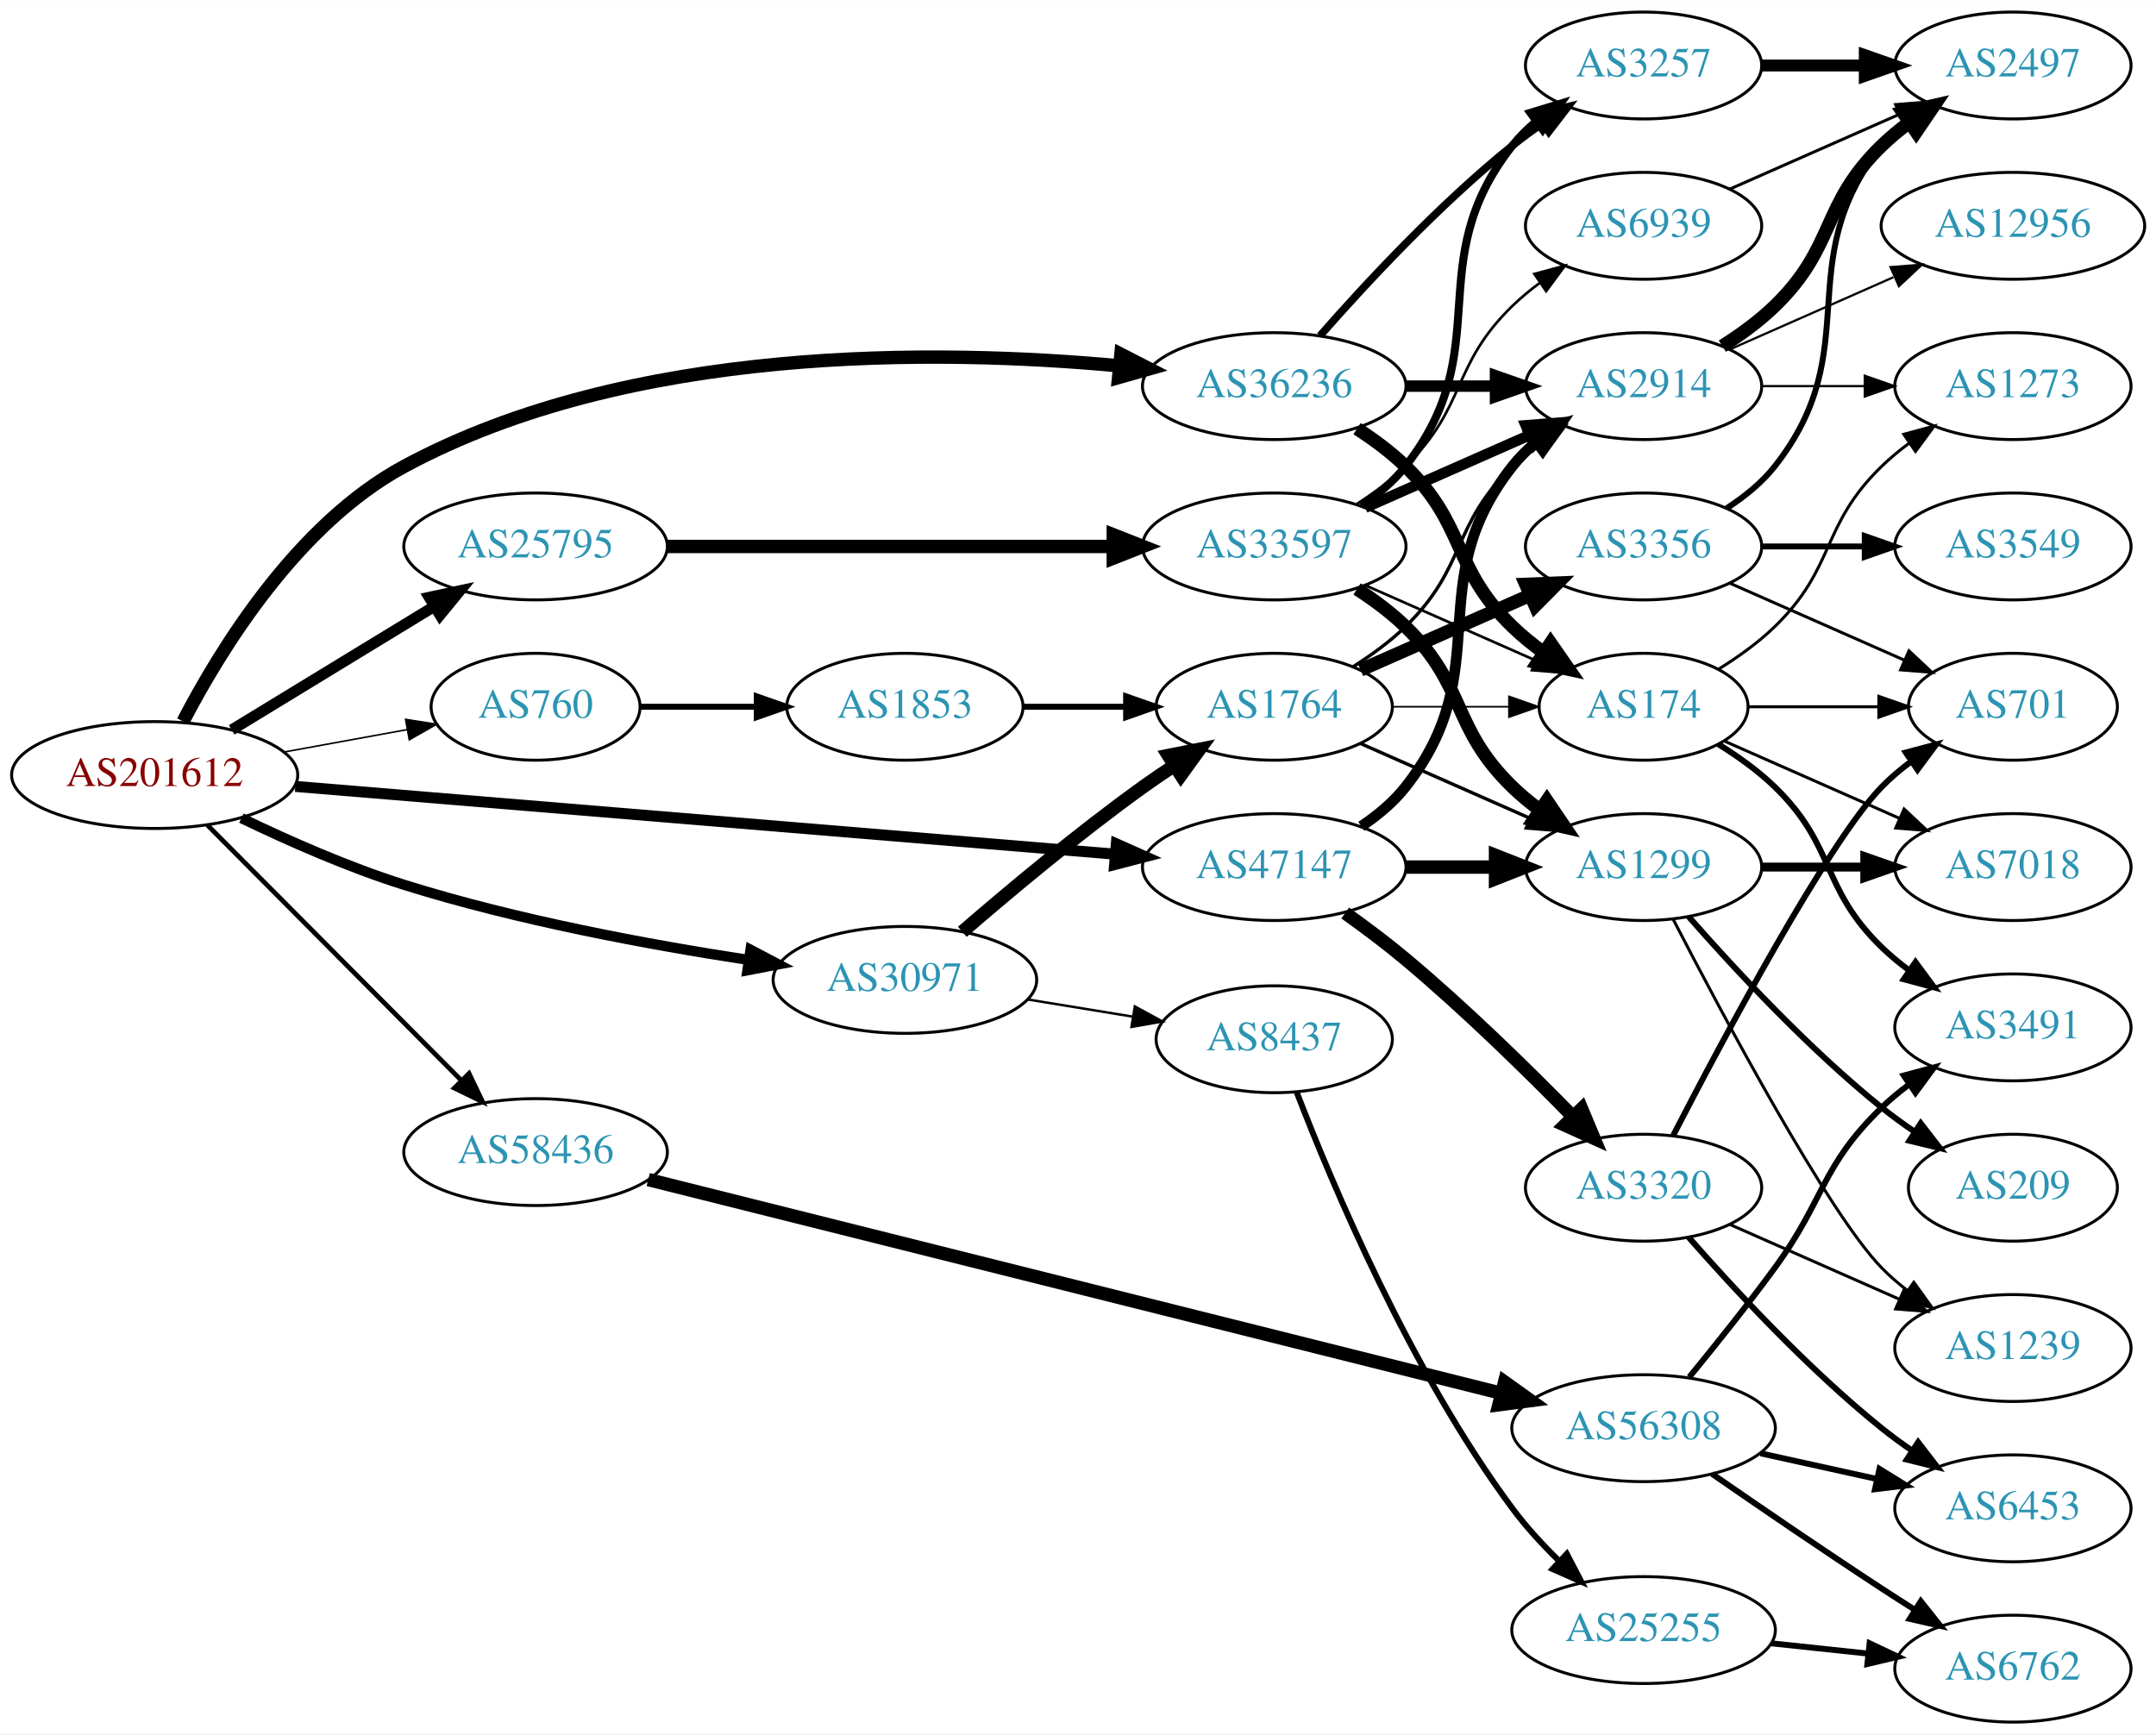
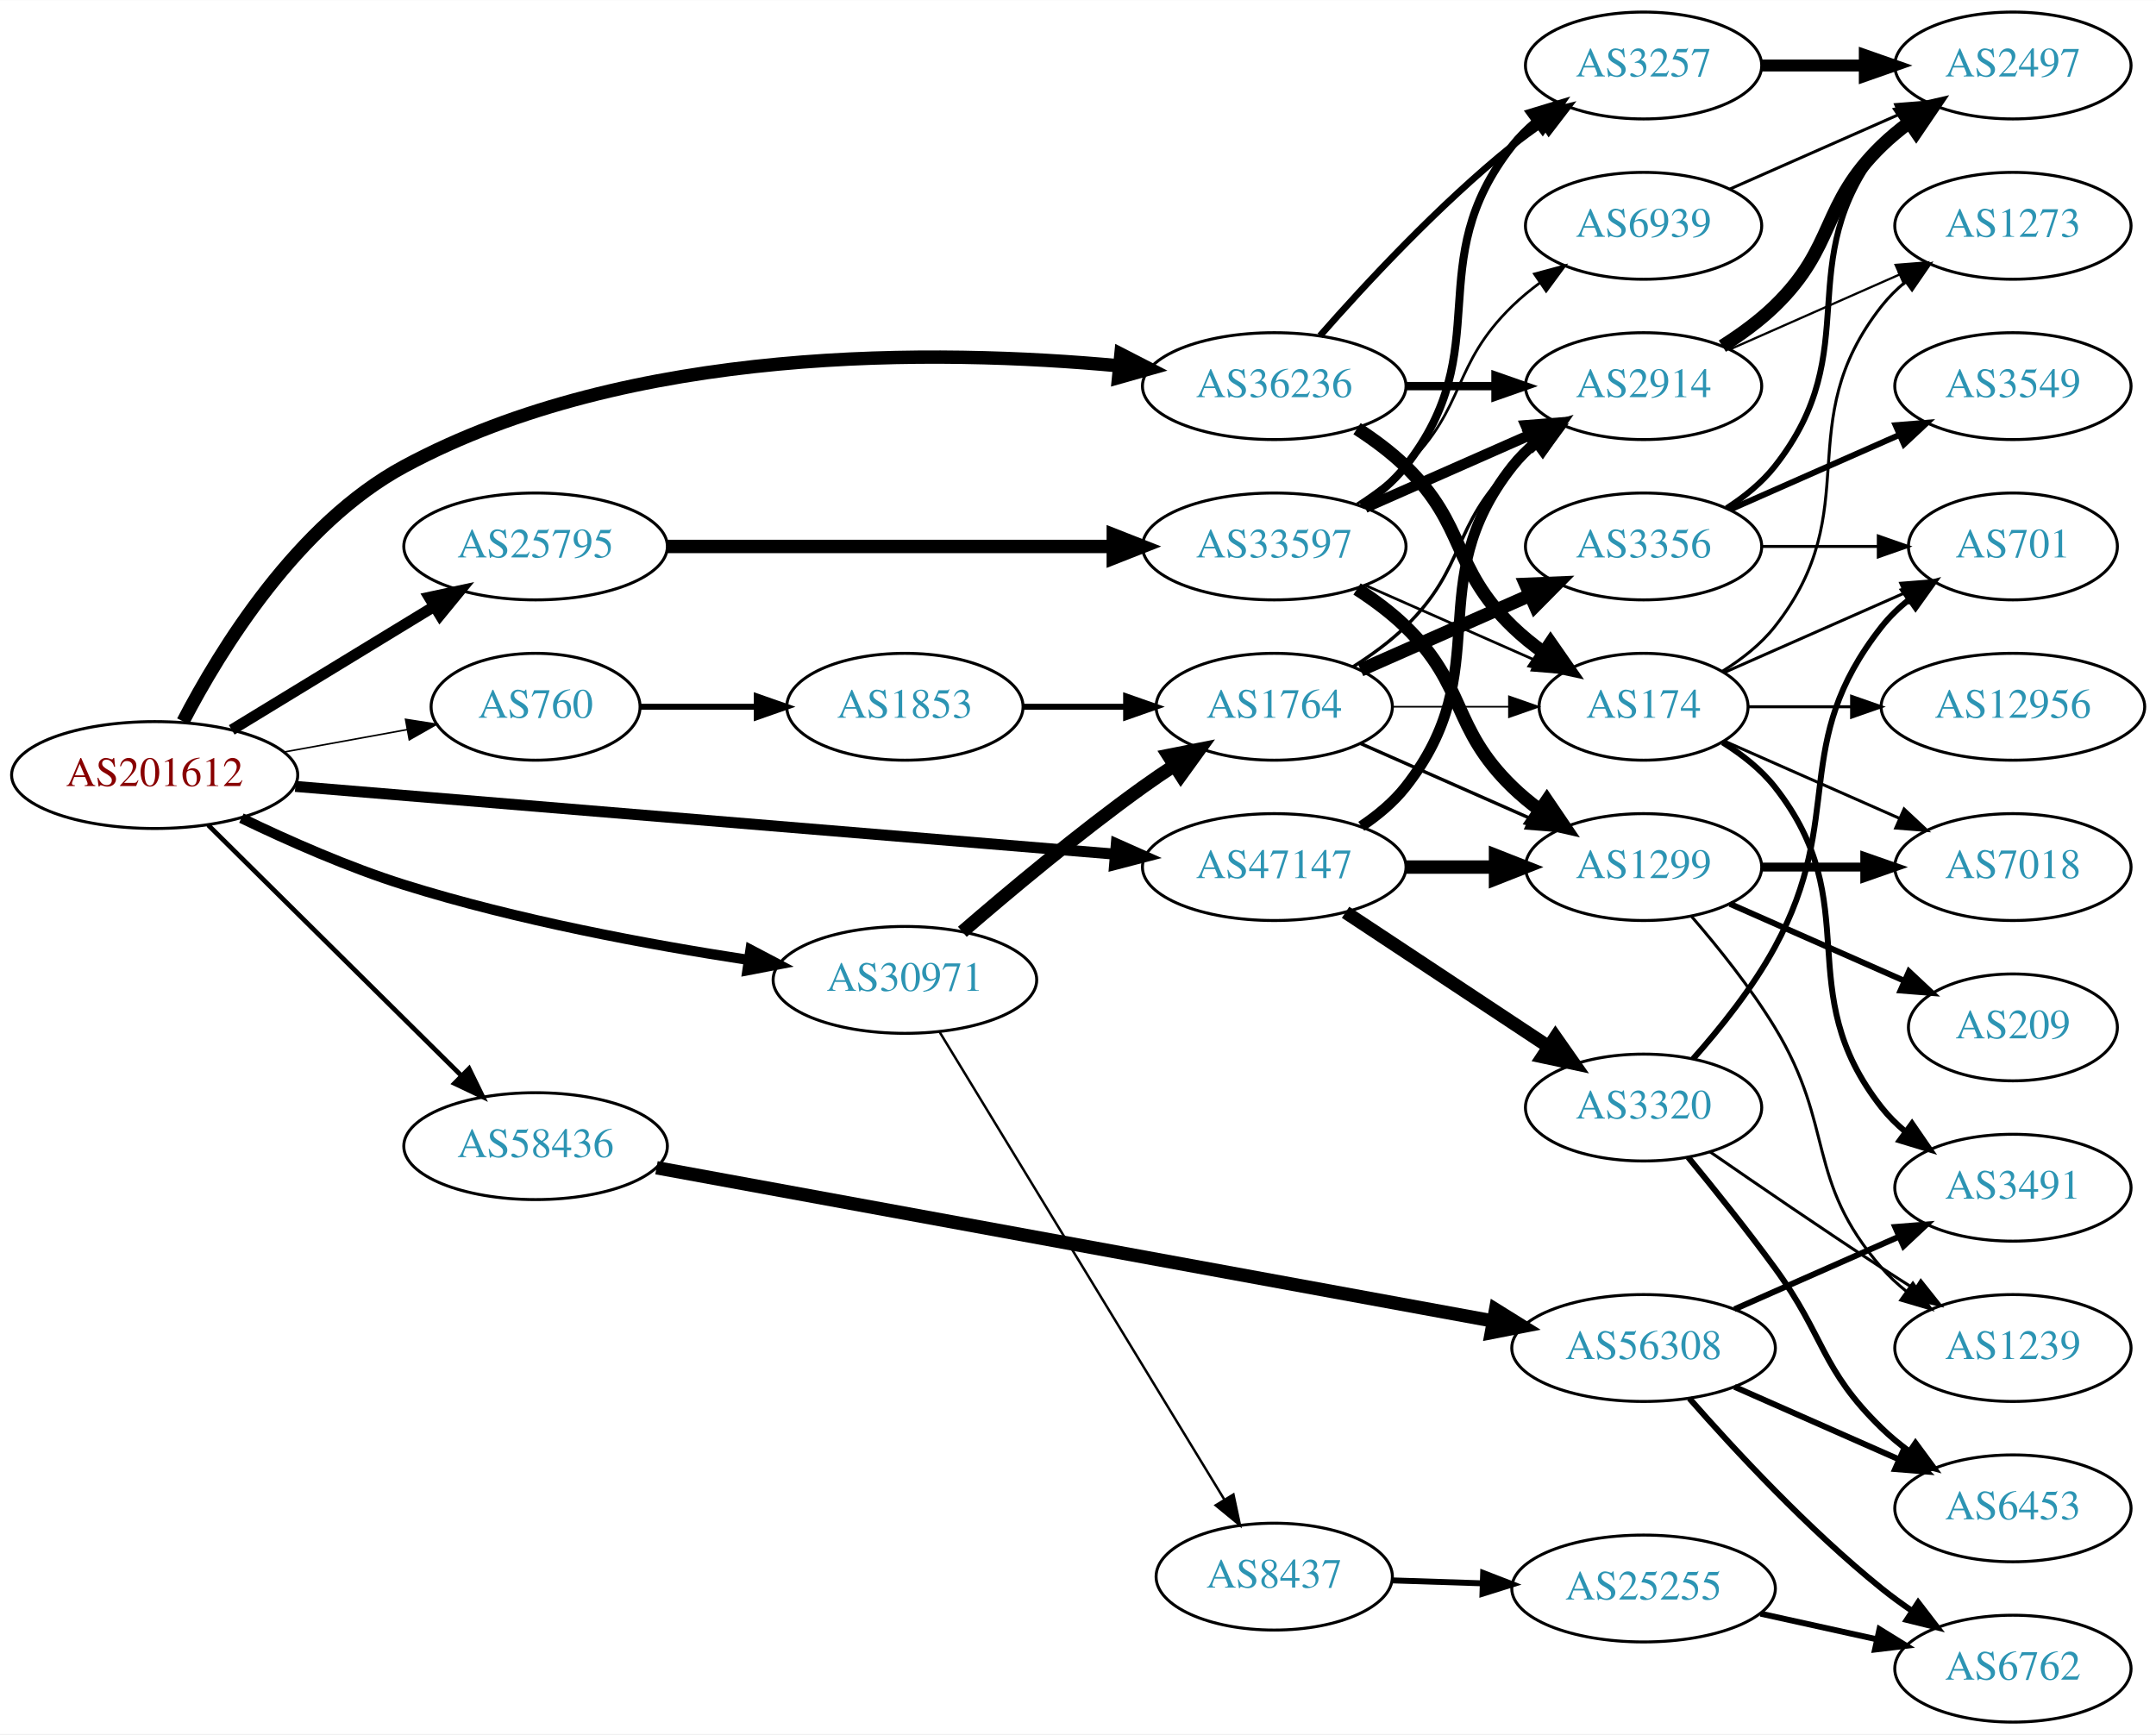
<svg xmlns="http://www.w3.org/2000/svg" xmlns:xlink="http://www.w3.org/1999/xlink" width="726pt" height="584pt" viewBox="0.00 0.00 726.15 584.00">
  <g id="graph0" class="graph" transform="scale(1 1) rotate(0) translate(4 580)">
    <polygon fill="white" stroke="none" points="-4,4 -4,-580 722.152,-580 722.152,4 -4,4" />
    <g id="node1" class="node">
      <g id="a_node1">
        <a xlink:href="/asn/201612" xlink:title="AS201612 ~ nic.at GmbH [AT]">
          <ellipse fill="#ffffff" stroke="black" cx="48.096" cy="-319" rx="48.192" ry="18" />
          <text text-anchor="middle" x="48.096" y="-315.3" font-family="Times,serif" font-size="14.00" fill="#880000">AS201612</text>
        </a>
      </g>
    </g>
    <g id="node2" class="node">
      <g id="a_node2">
        <a xlink:href="/asn/760" xlink:title="AS760 ~ University of Vienna, Austria [AT]">
          <ellipse fill="#ffffff" stroke="black" cx="176.388" cy="-342" rx="35.194" ry="18" />
          <text text-anchor="middle" x="176.388" y="-338.3" font-family="Times,serif" font-size="14.00" fill="#2c94b3">AS760</text>
        </a>
      </g>
    </g>
    <g id="edge1" class="edge">
      <path fill="none" stroke="black" stroke-width="0.529" d="M91.852,-326.787C105.196,-329.217 119.9,-331.895 133.204,-334.318" />
      <polygon fill="black" stroke="black" stroke-width="0.529" points="132.594,-337.764 143.059,-336.112 133.848,-330.877 132.594,-337.764" />
    </g>
    <g id="node3" class="node">
      <g id="a_node3">
        <a xlink:href="/asn/25795" xlink:title="AS25795 ~ ARP NETWORKS, INC. [US]">
          <ellipse fill="#ffffff" stroke="black" cx="176.388" cy="-396" rx="44.393" ry="18" />
          <text text-anchor="middle" x="176.388" y="-392.3" font-family="Times,serif" font-size="14.00" fill="#2c94b3">AS25795</text>
        </a>
      </g>
    </g>
    <g id="edge2" class="edge">
      <path fill="none" stroke="black" stroke-width="3.706" d="M74.047,-334.213C93.546,-346.101 120.828,-362.735 142.173,-375.749" />
      <polygon fill="black" stroke="black" stroke-width="3.706" points="140.558,-378.863 150.918,-381.081 144.202,-372.887 140.558,-378.863" />
    </g>
    <g id="node4" class="node">
      <g id="a_node4">
        <a xlink:href="/asn/30971" xlink:title="AS30971 ~ Jakob-Haringer-Strasse 8 [AT]">
          <ellipse fill="#ffffff" stroke="black" cx="300.78" cy="-250" rx="44.393" ry="18" />
          <text text-anchor="middle" x="300.78" y="-246.3" font-family="Times,serif" font-size="14.00" fill="#2c94b3">AS30971</text>
        </a>
      </g>
    </g>
    <g id="edge3" class="edge">
      <path fill="none" stroke="black" stroke-width="3.441" d="M77.307,-304.489C93.103,-296.865 113.356,-287.905 132.191,-282 170.229,-270.075 214.588,-261.845 248.111,-256.72" />
      <polygon fill="black" stroke="black" stroke-width="3.441" points="248.77,-260.16 258.147,-255.228 247.742,-253.236 248.77,-260.16" />
    </g>
    <g id="node5" class="node">
      <g id="a_node5">
        <a xlink:href="/asn/36236" xlink:title="AS36236 ~ NetActuate, Inc [US]">
          <ellipse fill="#ffffff" stroke="black" cx="425.172" cy="-450" rx="44.393" ry="18" />
          <text text-anchor="middle" x="425.172" y="-446.3" font-family="Times,serif" font-size="14.00" fill="#2c94b3">AS36236</text>
        </a>
      </g>
    </g>
    <g id="edge4" class="edge">
      <path fill="none" stroke="black" stroke-width="4.5" d="M57.664,-337.053C70.245,-361.303 96.184,-403.588 132.191,-423 208.227,-463.991 311.744,-462.504 372.907,-456.842" />
      <polygon fill="black" stroke="black" stroke-width="4.5" points="373.524,-460.737 383.083,-455.824 372.741,-452.901 373.524,-460.737" />
    </g>
    <g id="node6" class="node">
      <g id="a_node6">
        <a xlink:href="/asn/47147" xlink:title="AS47147 ~ ANEXIA Internetdienstleistungs GmbH [AT]">
          <ellipse fill="#ffffff" stroke="black" cx="425.172" cy="-288" rx="44.393" ry="18" />
          <text text-anchor="middle" x="425.172" y="-284.3" font-family="Times,serif" font-size="14.00" fill="#2c94b3">AS47147</text>
        </a>
      </g>
    </g>
    <g id="edge5" class="edge">
      <path fill="none" stroke="black" stroke-width="3.706" d="M95.464,-315.168C165.568,-309.374 298.142,-298.416 371.692,-292.337" />
      <polygon fill="black" stroke="black" stroke-width="3.706" points="371.988,-295.825 381.666,-291.513 371.411,-288.849 371.988,-295.825" />
    </g>
    <g id="node7" class="node">
      <g id="a_node7">
        <a xlink:href="/asn/58436" xlink:title="AS58436 ~ SECUREAX PTE LTD [SG]">
-           <ellipse fill="#ffffff" stroke="black" cx="176.388" cy="-192" rx="44.393" ry="18" />
-           <text text-anchor="middle" x="176.388" y="-188.3" font-family="Times,serif" font-size="14.00" fill="#2c94b3">AS58436</text>
+           <ellipse fill="#ffffff" stroke="black" cx="176.388" cy="-194" rx="44.393" ry="18" />
+           <text text-anchor="middle" x="176.388" y="-190.3" font-family="Times,serif" font-size="14.00" fill="#2c94b3">AS58436</text>
        </a>
      </g>
    </g>
    <g id="edge6" class="edge">
-       <path fill="none" stroke="black" stroke-width="1.588" d="M65.866,-302.135C87.757,-280.122 126.219,-241.444 151.245,-216.278" />
-       <polygon fill="black" stroke="black" stroke-width="1.588" points="153.978,-218.493 158.548,-208.934 149.015,-213.557 153.978,-218.493" />
+       <path fill="none" stroke="black" stroke-width="1.588" d="M66.128,-302.142C88.094,-280.401 126.429,-242.458 151.353,-217.788" />
+       <polygon fill="black" stroke="black" stroke-width="1.588" points="153.98,-220.113 158.625,-210.591 149.056,-215.138 153.98,-220.113" />
    </g>
    <g id="node8" class="node">
      <g id="a_node8">
        <a xlink:href="/asn/1853" xlink:title="AS1853 ~ ACOnet Backbone [AT]">
          <ellipse fill="#ffffff" stroke="black" cx="300.78" cy="-342" rx="39.794" ry="18" />
          <text text-anchor="middle" x="300.78" y="-338.3" font-family="Times,serif" font-size="14.00" fill="#2c94b3">AS1853</text>
        </a>
      </g>
    </g>
    <g id="edge7" class="edge">
      <path fill="none" stroke="black" stroke-width="2" d="M211.806,-342C223.857,-342 237.633,-342 250.651,-342" />
      <polygon fill="black" stroke="black" stroke-width="2" points="250.881,-345.5 260.881,-342 250.881,-338.5 250.881,-345.5" />
    </g>
    <g id="node17" class="node">
      <g id="a_node17">
        <a xlink:href="/asn/33597" xlink:title="AS33597 ~ ATLANTIC-METRO-COMMUNICATIONS-II-INC [US]">
          <ellipse fill="#ffffff" stroke="black" cx="425.172" cy="-396" rx="44.393" ry="18" />
          <text text-anchor="middle" x="425.172" y="-392.3" font-family="Times,serif" font-size="14.00" fill="#2c94b3">AS33597</text>
        </a>
      </g>
    </g>
    <g id="edge16" class="edge">
      <path fill="none" stroke="black" stroke-width="4.5" d="M220.656,-396C262.465,-396 325.894,-396 370.812,-396" />
      <polygon fill="black" stroke="black" stroke-width="4.5" points="370.953,-399.938 380.953,-396 370.953,-392.063 370.953,-399.938" />
    </g>
    <g id="node9" class="node">
      <g id="a_node9">
        <a xlink:href="/asn/1764" xlink:title="AS1764 ~ NEXTLAYER-AS [AT]">
          <ellipse fill="#ffffff" stroke="black" cx="425.172" cy="-342" rx="39.794" ry="18" />
          <text text-anchor="middle" x="425.172" y="-338.3" font-family="Times,serif" font-size="14.00" fill="#2c94b3">AS1764</text>
        </a>
      </g>
    </g>
-     <g id="edge29" class="edge">
+     <g id="edge28" class="edge">
      <path fill="none" stroke="black" stroke-width="4.5" d="M320.124,-266.197C335.841,-279.793 359.307,-299.433 380.976,-315 384.37,-317.438 387.982,-319.896 391.617,-322.283" />
      <polygon fill="black" stroke="black" stroke-width="4.5" points="389.502,-325.604 400.047,-327.683 393.75,-318.973 389.502,-325.604" />
    </g>
-     <g id="node25" class="node">
-       <g id="a_node25">
+     <g id="node24" class="node">
+       <g id="a_node24">
        <a xlink:href="/asn/8437" xlink:title="AS8437 ~ Hutchison Drei Austria GmbH [AT]">
-           <ellipse fill="#ffffff" stroke="black" cx="425.172" cy="-230" rx="39.794" ry="18" />
-           <text text-anchor="middle" x="425.172" y="-226.3" font-family="Times,serif" font-size="14.00" fill="#2c94b3">AS8437</text>
-         </a>
-       </g>
-     </g>
-     <g id="edge30" class="edge">
-       <path fill="none" stroke="black" stroke-width="0.818" d="M342.195,-243.396C353.504,-241.548 365.888,-239.524 377.526,-237.622" />
-       <polygon fill="black" stroke="black" stroke-width="0.818" points="378.212,-241.057 387.516,-235.99 377.083,-234.148 378.212,-241.057" />
+           <ellipse fill="#ffffff" stroke="black" cx="425.172" cy="-49" rx="39.794" ry="18" />
+           <text text-anchor="middle" x="425.172" y="-45.3" font-family="Times,serif" font-size="14.00" fill="#2c94b3">AS8437</text>
+         </a>
+       </g>
+     </g>
+     <g id="edge29" class="edge">
+       <path fill="none" stroke="black" stroke-width="0.818" d="M312.427,-232.514C334.001,-197.085 382.969,-116.665 408.313,-75.044" />
+       <polygon fill="black" stroke="black" stroke-width="0.818" points="411.425,-76.664 413.636,-66.302 405.446,-73.023 411.425,-76.664" />
+     </g>
+     <g id="node11" class="node">
+       <g id="a_node11">
+         <a xlink:href="/asn/174" xlink:title="AS174 ~ Cogent Communications [US]">
+           <ellipse fill="#ffffff" stroke="black" cx="549.564" cy="-342" rx="35.194" ry="18" />
+           <text text-anchor="middle" x="549.564" y="-338.3" font-family="Times,serif" font-size="14.00" fill="#2c94b3">AS174</text>
+         </a>
+       </g>
+     </g>
+     <g id="edge33" class="edge">
+       <path fill="none" stroke="black" stroke-width="4.5" d="M453.056,-435.671C458.78,-431.964 464.546,-427.682 469.368,-423 490.061,-402.906 484.675,-389.094 505.368,-369 508.596,-365.866 512.247,-362.911 516.025,-360.188" />
+       <polygon fill="black" stroke="black" stroke-width="4.5" points="518.246,-363.439 524.385,-354.617 513.88,-356.885 518.246,-363.439" />
    </g>
    <g id="node12" class="node">
      <g id="a_node12">
        <a xlink:href="/asn/2914" xlink:title="AS2914 ~ NTT America, Inc. [US]">
          <ellipse fill="#ffffff" stroke="black" cx="549.564" cy="-450" rx="39.794" ry="18" />
          <text text-anchor="middle" x="549.564" y="-446.3" font-family="Times,serif" font-size="14.00" fill="#2c94b3">AS2914</text>
        </a>
      </g>
    </g>
    <g id="edge34" class="edge">
-       <path fill="none" stroke="black" stroke-width="3.857" d="M469.667,-450C479.356,-450 489.693,-450 499.586,-450" />
-       <polygon fill="black" stroke="black" stroke-width="3.857" points="499.689,-453.5 509.689,-450 499.689,-446.5 499.689,-453.5" />
-     </g>
-     <g id="node13" class="node">
-       <g id="a_node13">
-         <a xlink:href="/asn/174" xlink:title="AS174 ~ Cogent Communications [US]">
-           <ellipse fill="#ffffff" stroke="black" cx="549.564" cy="-342" rx="35.194" ry="18" />
-           <text text-anchor="middle" x="549.564" y="-338.3" font-family="Times,serif" font-size="14.00" fill="#2c94b3">AS174</text>
-         </a>
-       </g>
-     </g>
-     <g id="edge35" class="edge">
-       <path fill="none" stroke="black" stroke-width="4.5" d="M453.056,-435.671C458.78,-431.964 464.546,-427.682 469.368,-423 490.061,-402.906 484.675,-389.094 505.368,-369 508.596,-365.866 512.247,-362.911 516.025,-360.188" />
-       <polygon fill="black" stroke="black" stroke-width="4.5" points="518.246,-363.439 524.385,-354.617 513.88,-356.885 518.246,-363.439" />
+       <path fill="none" stroke="black" stroke-width="2.812" d="M469.667,-450C479.356,-450 489.693,-450 499.586,-450" />
+       <polygon fill="black" stroke="black" stroke-width="2.812" points="499.689,-453.5 509.689,-450 499.689,-446.5 499.689,-453.5" />
    </g>
    <g id="node18" class="node">
      <g id="a_node18">
        <a xlink:href="/asn/3257" xlink:title="AS3257 ~ GTT [DE]">
          <ellipse fill="#ffffff" stroke="black" cx="549.564" cy="-558" rx="39.794" ry="18" />
          <text text-anchor="middle" x="549.564" y="-554.3" font-family="Times,serif" font-size="14.00" fill="#2c94b3">AS3257</text>
        </a>
      </g>
    </g>
-     <g id="edge33" class="edge">
-       <path fill="none" stroke="black" stroke-width="2.571" d="M440.605,-466.983C455.736,-484.229 480.7,-511.148 505.368,-531 508.623,-533.62 512.149,-536.192 515.733,-538.646" />
-       <polygon fill="black" stroke="black" stroke-width="2.571" points="513.821,-541.577 524.106,-544.121 517.652,-535.719 513.821,-541.577" />
-     </g>
-     <g id="node11" class="node">
-       <g id="a_node11">
+     <g id="edge32" class="edge">
+       <path fill="none" stroke="black" stroke-width="2.25" d="M440.605,-466.983C455.736,-484.229 480.7,-511.148 505.368,-531 508.623,-533.62 512.149,-536.192 515.733,-538.646" />
+       <polygon fill="black" stroke="black" stroke-width="2.25" points="513.821,-541.577 524.106,-544.121 517.652,-535.719 513.821,-541.577" />
+     </g>
+     <g id="edge41" class="edge">
+       <path fill="none" stroke="black" stroke-width="3.6" d="M454.488,-301.739C460.002,-305.433 465.32,-309.858 469.368,-315 500.667,-354.754 474.069,-383.246 505.368,-423 507.693,-425.953 510.437,-428.67 513.396,-431.147" />
+       <polygon fill="black" stroke="black" stroke-width="3.6" points="511.455,-434.064 521.592,-437.145 515.589,-428.415 511.455,-434.064" />
+     </g>
+     <g id="node13" class="node">
+       <g id="a_node13">
        <a xlink:href="/asn/1299" xlink:title="AS1299 ~ Telia Carrier [EU]">
          <ellipse fill="#ffffff" stroke="black" cx="549.564" cy="-288" rx="39.794" ry="18" />
          <text text-anchor="middle" x="549.564" y="-284.3" font-family="Times,serif" font-size="14.00" fill="#2c94b3">AS1299</text>
        </a>
      </g>
    </g>
-     <g id="edge41" class="edge">
+     <g id="edge40" class="edge">
      <path fill="none" stroke="black" stroke-width="4.5" d="M469.667,-288C479.356,-288 489.693,-288 499.586,-288" />
      <polygon fill="black" stroke="black" stroke-width="4.5" points="499.689,-291.938 509.689,-288 499.689,-284.063 499.689,-291.938" />
-     </g>
-     <g id="edge40" class="edge">
-       <path fill="none" stroke="black" stroke-width="3.6" d="M454.488,-301.739C460.002,-305.433 465.32,-309.858 469.368,-315 500.667,-354.754 474.069,-383.246 505.368,-423 507.693,-425.953 510.437,-428.67 513.396,-431.147" />
-       <polygon fill="black" stroke="black" stroke-width="3.6" points="511.455,-434.064 521.592,-437.145 515.589,-428.415 511.455,-434.064" />
    </g>
    <g id="node29" class="node">
      <g id="a_node29">
        <a xlink:href="/asn/3320" xlink:title="AS3320 ~ DTAG [DE]">
-           <ellipse fill="#ffffff" stroke="black" cx="549.564" cy="-180" rx="39.794" ry="18" />
-           <text text-anchor="middle" x="549.564" y="-176.3" font-family="Times,serif" font-size="14.00" fill="#2c94b3">AS3320</text>
+           <ellipse fill="#ffffff" stroke="black" cx="549.564" cy="-207" rx="39.794" ry="18" />
+           <text text-anchor="middle" x="549.564" y="-203.3" font-family="Times,serif" font-size="14.00" fill="#2c94b3">AS3320</text>
        </a>
      </g>
    </g>
    <g id="edge42" class="edge">
-       <path fill="none" stroke="black" stroke-width="4.5" d="M449.069,-272.527C455.767,-267.747 462.997,-262.332 469.368,-257 489.335,-240.287 510.401,-219.642 525.782,-203.937" />
-       <polygon fill="black" stroke="black" stroke-width="4.5" points="528.704,-206.58 532.847,-196.663 523.055,-201.093 528.704,-206.58" />
+       <path fill="none" stroke="black" stroke-width="4.5" d="M449.193,-272.765C468.547,-259.956 496.382,-241.534 517.672,-227.445" />
+       <polygon fill="black" stroke="black" stroke-width="4.5" points="519.894,-230.696 526.06,-221.893 515.547,-224.129 519.894,-230.696" />
    </g>
    <g id="node31" class="node">
      <g id="a_node31">
        <a xlink:href="/asn/56308" xlink:title="AS56308 ~ TELIN-NET-SG [SG]">
-           <ellipse fill="#ffffff" stroke="black" cx="549.564" cy="-99" rx="44.393" ry="18" />
-           <text text-anchor="middle" x="549.564" y="-95.3" font-family="Times,serif" font-size="14.00" fill="#2c94b3">AS56308</text>
+           <ellipse fill="#ffffff" stroke="black" cx="549.564" cy="-126" rx="44.393" ry="18" />
+           <text text-anchor="middle" x="549.564" y="-122.3" font-family="Times,serif" font-size="14.00" fill="#2c94b3">AS56308</text>
        </a>
      </g>
    </g>
    <g id="edge46" class="edge">
-       <path fill="none" stroke="black" stroke-width="4.5" d="M214.334,-182.743C282.198,-165.739 426.586,-129.562 501.41,-110.815" />
-       <polygon fill="black" stroke="black" stroke-width="4.5" points="502.748,-114.539 511.492,-108.289 500.834,-106.9 502.748,-114.539" />
+       <path fill="none" stroke="black" stroke-width="4.5" d="M217.11,-186.723C285.252,-174.239 424.27,-148.771 498.776,-135.121" />
+       <polygon fill="black" stroke="black" stroke-width="4.5" points="499.72,-138.951 508.847,-133.276 498.301,-131.205 499.72,-138.951" />
    </g>
    <g id="edge8" class="edge">
      <path fill="none" stroke="black" stroke-width="2" d="M340.505,-342C351.444,-342 363.494,-342 374.961,-342" />
      <polygon fill="black" stroke="black" stroke-width="2" points="375.278,-345.5 385.278,-342 375.278,-338.5 375.278,-345.5" />
    </g>
    <g id="node10" class="node">
      <g id="a_node10">
        <a xlink:href="/asn/3356" xlink:title="AS3356 ~ Level 3 Parent, LLC [US]">
          <ellipse fill="#ffffff" stroke="black" cx="549.564" cy="-396" rx="39.794" ry="18" />
          <text text-anchor="middle" x="549.564" y="-392.3" font-family="Times,serif" font-size="14.00" fill="#2c94b3">AS3356</text>
        </a>
      </g>
    </g>
    <g id="edge9" class="edge">
      <path fill="none" stroke="black" stroke-width="4.5" d="M454.251,-354.389C471.199,-361.866 492.996,-371.483 511.366,-379.588" />
      <polygon fill="black" stroke="black" stroke-width="4.5" points="509.877,-383.235 520.615,-383.669 513.056,-376.03 509.877,-383.235" />
    </g>
    <g id="edge10" class="edge">
-       <path fill="none" stroke="black" stroke-width="1.125" d="M454.251,-329.611C471.199,-322.134 492.996,-312.517 511.366,-304.412" />
-       <polygon fill="black" stroke="black" stroke-width="1.125" points="512.879,-307.57 520.615,-300.331 510.054,-301.166 512.879,-307.57" />
+       <path fill="none" stroke="black" stroke-width="0.562" d="M464.898,-342C477.386,-342 491.325,-342 504.189,-342" />
+       <polygon fill="black" stroke="black" stroke-width="0.562" points="504.227,-345.5 514.227,-342 504.227,-338.5 504.227,-345.5" />
    </g>
    <g id="edge11" class="edge">
      <path fill="none" stroke="black" stroke-width="1.125" d="M451.701,-355.462C457.864,-359.362 464.165,-363.948 469.368,-369 490.061,-389.094 484.675,-402.906 505.368,-423 508.213,-425.763 511.387,-428.386 514.687,-430.834" />
      <polygon fill="black" stroke="black" stroke-width="1.125" points="512.804,-433.786 523.035,-436.538 516.752,-428.006 512.804,-433.786" />
    </g>
    <g id="edge12" class="edge">
-       <path fill="none" stroke="black" stroke-width="0.562" d="M464.898,-342C477.386,-342 491.325,-342 504.189,-342" />
-       <polygon fill="black" stroke="black" stroke-width="0.562" points="504.227,-345.5 514.227,-342 504.227,-338.5 504.227,-345.5" />
+       <path fill="none" stroke="black" stroke-width="1.125" d="M454.251,-329.611C471.199,-322.134 492.996,-312.517 511.366,-304.412" />
+       <polygon fill="black" stroke="black" stroke-width="1.125" points="512.879,-307.57 520.615,-300.331 510.054,-301.166 512.879,-307.57" />
    </g>
    <g id="node14" class="node">
      <g id="a_node14">
        <a xlink:href="/asn/3549" xlink:title="AS3549 ~ Level 3 Parent, LLC [US]">
-           <ellipse fill="#ffffff" stroke="black" cx="673.956" cy="-396" rx="39.794" ry="18" />
-           <text text-anchor="middle" x="673.956" y="-392.3" font-family="Times,serif" font-size="14.00" fill="#2c94b3">AS3549</text>
+           <ellipse fill="#ffffff" stroke="black" cx="673.956" cy="-450" rx="39.794" ry="18" />
+           <text text-anchor="middle" x="673.956" y="-446.3" font-family="Times,serif" font-size="14.00" fill="#2c94b3">AS3549</text>
        </a>
      </g>
    </g>
    <g id="edge13" class="edge">
-       <path fill="none" stroke="black" stroke-width="2" d="M589.29,-396C600.228,-396 612.279,-396 623.745,-396" />
-       <polygon fill="black" stroke="black" stroke-width="2" points="624.062,-399.5 634.062,-396 624.062,-392.5 624.062,-399.5" />
+       <path fill="none" stroke="black" stroke-width="2" d="M578.643,-408.389C595.591,-415.866 617.388,-425.483 635.758,-433.588" />
+       <polygon fill="black" stroke="black" stroke-width="2" points="634.446,-436.834 645.008,-437.669 637.271,-430.43 634.446,-436.834" />
    </g>
    <g id="node15" class="node">
      <g id="a_node15">
+         <a xlink:href="/asn/701" xlink:title="AS701 ~ UUNET [US]">
+           <ellipse fill="#ffffff" stroke="black" cx="673.956" cy="-396" rx="35.194" ry="18" />
+           <text text-anchor="middle" x="673.956" y="-392.3" font-family="Times,serif" font-size="14.00" fill="#2c94b3">AS701</text>
+         </a>
+       </g>
+     </g>
+     <g id="edge14" class="edge">
+       <path fill="none" stroke="black" d="M589.29,-396C601.779,-396 615.717,-396 628.581,-396" />
+       <polygon fill="black" stroke="black" points="628.619,-399.5 638.619,-396 628.619,-392.5 628.619,-399.5" />
+     </g>
+     <g id="node16" class="node">
+       <g id="a_node16">
        <a xlink:href="/asn/2497" xlink:title="AS2497 ~ Internet Initiative Japan Inc. [JP]">
          <ellipse fill="#ffffff" stroke="black" cx="673.956" cy="-558" rx="39.794" ry="18" />
          <text text-anchor="middle" x="673.956" y="-554.3" font-family="Times,serif" font-size="14.00" fill="#2c94b3">AS2497</text>
        </a>
      </g>
    </g>
-     <g id="edge14" class="edge">
+     <g id="edge15" class="edge">
      <path fill="none" stroke="black" stroke-width="2" d="M577.536,-408.855C583.524,-412.72 589.384,-417.441 593.76,-423 625.059,-462.754 598.461,-491.246 629.76,-531 632.085,-533.953 634.829,-536.67 637.788,-539.147" />
      <polygon fill="black" stroke="black" stroke-width="2" points="635.847,-542.064 645.985,-545.145 639.981,-536.415 635.847,-542.064" />
    </g>
-     <g id="node16" class="node">
-       <g id="a_node16">
-         <a xlink:href="/asn/701" xlink:title="AS701 ~ UUNET [US]">
-           <ellipse fill="#ffffff" stroke="black" cx="673.956" cy="-342" rx="35.194" ry="18" />
-           <text text-anchor="middle" x="673.956" y="-338.3" font-family="Times,serif" font-size="14.00" fill="#2c94b3">AS701</text>
-         </a>
-       </g>
-     </g>
-     <g id="edge15" class="edge">
-       <path fill="none" stroke="black" d="M578.643,-383.611C596.072,-375.922 618.629,-365.969 637.313,-357.726" />
-       <polygon fill="black" stroke="black" points="638.946,-360.831 646.682,-353.592 636.12,-354.427 638.946,-360.831" />
-     </g>
-     <g id="node20" class="node">
-       <g id="a_node20">
+     <g id="edge39" class="edge">
+       <path fill="none" stroke="black" d="M576.82,-353.584C594.486,-361.379 617.994,-371.75 637.342,-380.287" />
+       <polygon fill="black" stroke="black" points="636.181,-383.6 646.743,-384.435 639.007,-377.196 636.181,-383.6" />
+     </g>
+     <g id="node21" class="node">
+       <g id="a_node21">
        <a xlink:href="/asn/7018" xlink:title="AS7018 ~ AT&amp;T Services, Inc. [US]">
          <ellipse fill="#ffffff" stroke="black" cx="673.956" cy="-288" rx="39.794" ry="18" />
          <text text-anchor="middle" x="673.956" y="-284.3" font-family="Times,serif" font-size="14.00" fill="#2c94b3">AS7018</text>
        </a>
      </g>
    </g>
-     <g id="edge22" class="edge">
-       <path fill="none" stroke="black" stroke-width="3" d="M589.29,-288C600.228,-288 612.279,-288 623.745,-288" />
-       <polygon fill="black" stroke="black" stroke-width="3" points="624.062,-291.5 634.062,-288 624.062,-284.5 624.062,-291.5" />
-     </g>
-     <g id="node21" class="node">
-       <g id="a_node21">
+     <g id="edge37" class="edge">
+       <path fill="none" stroke="black" d="M576.82,-330.416C594.005,-322.833 616.719,-312.812 635.753,-304.414" />
+       <polygon fill="black" stroke="black" points="637.305,-307.555 645.041,-300.316 634.479,-301.151 637.305,-307.555" />
+     </g>
+     <g id="node23" class="node">
+       <g id="a_node23">
+         <a xlink:href="/asn/1273" xlink:title="AS1273 ~ Vodafone Group PLC [EU]">
+           <ellipse fill="#ffffff" stroke="black" cx="673.956" cy="-504" rx="39.794" ry="18" />
+           <text text-anchor="middle" x="673.956" y="-500.3" font-family="Times,serif" font-size="14.00" fill="#2c94b3">AS1273</text>
+         </a>
+       </g>
+     </g>
+     <g id="edge38" class="edge">
+       <path fill="none" stroke="black" d="M576.187,-354C582.637,-358.016 589.055,-363.024 593.76,-369 625.059,-408.754 598.461,-437.246 629.76,-477 632.085,-479.953 634.829,-482.67 637.788,-485.147" />
+       <polygon fill="black" stroke="black" points="635.847,-488.064 645.985,-491.145 639.981,-482.415 635.847,-488.064" />
+     </g>
+     <g id="node27" class="node">
+       <g id="a_node27">
+         <a xlink:href="/asn/3491" xlink:title="AS3491 ~ PCCW Global, Inc. [US]">
+           <ellipse fill="#ffffff" stroke="black" cx="673.956" cy="-180" rx="39.794" ry="18" />
+           <text text-anchor="middle" x="673.956" y="-176.3" font-family="Times,serif" font-size="14.00" fill="#2c94b3">AS3491</text>
+         </a>
+       </g>
+     </g>
+     <g id="edge35" class="edge">
+       <path fill="none" stroke="black" stroke-width="2" d="M576.187,-330C582.637,-325.984 589.055,-320.976 593.76,-315 625.059,-275.246 598.461,-246.754 629.76,-207 632.085,-204.047 634.829,-201.33 637.788,-198.853" />
+       <polygon fill="black" stroke="black" stroke-width="2" points="639.981,-201.585 645.985,-192.855 635.847,-195.936 639.981,-201.585" />
+     </g>
+     <g id="node28" class="node">
+       <g id="a_node28">
+         <a xlink:href="/asn/12956" xlink:title="AS12956 ~ TELXIUS [ES]">
+           <ellipse fill="#ffffff" stroke="black" cx="673.956" cy="-342" rx="44.393" ry="18" />
+           <text text-anchor="middle" x="673.956" y="-338.3" font-family="Times,serif" font-size="14.00" fill="#2c94b3">AS12956</text>
+         </a>
+       </g>
+     </g>
+     <g id="edge36" class="edge">
+       <path fill="none" stroke="black" d="M584.983,-342C595.701,-342 607.785,-342 619.485,-342" />
+       <polygon fill="black" stroke="black" points="619.625,-345.5 629.625,-342 619.625,-338.5 619.625,-345.5" />
+     </g>
+     <g id="edge26" class="edge">
+       <path fill="none" stroke="black" stroke-width="4.5" d="M576.093,-463.462C582.256,-467.362 588.557,-471.948 593.76,-477 614.453,-497.094 609.067,-510.906 629.76,-531 632.605,-533.763 635.779,-536.386 639.079,-538.834" />
+       <polygon fill="black" stroke="black" stroke-width="4.5" points="636.949,-542.148 647.427,-544.538 641.391,-535.645 636.949,-542.148" />
+     </g>
+     <g id="edge27" class="edge">
+       <path fill="none" stroke="black" stroke-width="0.75" d="M578.643,-462.389C595.591,-469.866 617.388,-479.483 635.758,-487.588" />
+       <polygon fill="black" stroke="black" stroke-width="0.75" points="634.446,-490.834 645.008,-491.669 637.271,-484.43 634.446,-490.834" />
+     </g>
+     <g id="node20" class="node">
+       <g id="a_node20">
        <a xlink:href="/asn/1239" xlink:title="AS1239 ~ Sprint [US]">
          <ellipse fill="#ffffff" stroke="black" cx="673.956" cy="-126" rx="39.794" ry="18" />
          <text text-anchor="middle" x="673.956" y="-122.3" font-family="Times,serif" font-size="14.00" fill="#2c94b3">AS1239</text>
        </a>
      </g>
    </g>
+     <g id="edge22" class="edge">
+       <path fill="none" stroke="black" d="M565.762,-271.323C574.637,-261.051 585.65,-247.334 593.76,-234 614.233,-200.342 603.926,-182.742 629.76,-153 632.225,-150.162 635.062,-147.523 638.079,-145.094" />
+       <polygon fill="black" stroke="black" points="640.266,-147.833 646.357,-139.164 636.19,-142.142 640.266,-147.833" />
+     </g>
    <g id="edge23" class="edge">
-       <path fill="none" stroke="black" d="M559.529,-270.413C576.12,-238.289 611.576,-171.703 629.76,-153 632.38,-150.305 635.321,-147.761 638.404,-145.392" />
-       <polygon fill="black" stroke="black" points="640.579,-148.141 646.772,-139.545 636.57,-142.403 640.579,-148.141" />
+       <path fill="none" stroke="black" stroke-width="3" d="M589.29,-288C600.228,-288 612.279,-288 623.745,-288" />
+       <polygon fill="black" stroke="black" stroke-width="3" points="624.062,-291.5 634.062,-288 624.062,-284.5 624.062,-291.5" />
    </g>
    <g id="node22" class="node">
      <g id="a_node22">
        <a xlink:href="/asn/209" xlink:title="AS209 ~ CenturyLink Communications, LLC [US]">
-           <ellipse fill="#ffffff" stroke="black" cx="673.956" cy="-180" rx="35.194" ry="18" />
-           <text text-anchor="middle" x="673.956" y="-176.3" font-family="Times,serif" font-size="14.00" fill="#2c94b3">AS209</text>
+           <ellipse fill="#ffffff" stroke="black" cx="673.956" cy="-234" rx="35.194" ry="18" />
+           <text text-anchor="middle" x="673.956" y="-230.3" font-family="Times,serif" font-size="14.00" fill="#2c94b3">AS209</text>
        </a>
      </g>
    </g>
    <g id="edge24" class="edge">
-       <path fill="none" stroke="black" stroke-width="2" d="M564.716,-271.337C579.818,-254.106 604.939,-226.976 629.76,-207 633.265,-204.179 637.083,-201.413 640.951,-198.792" />
-       <polygon fill="black" stroke="black" stroke-width="2" points="642.909,-201.694 649.397,-193.318 639.102,-195.82 642.909,-201.694" />
-     </g>
-     <g id="edge25" class="edge">
-       <path fill="none" stroke="black" stroke-width="4.5" d="M576.093,-463.462C582.256,-467.362 588.557,-471.948 593.76,-477 614.453,-497.094 609.067,-510.906 629.76,-531 632.605,-533.763 635.779,-536.386 639.079,-538.834" />
-       <polygon fill="black" stroke="black" stroke-width="4.5" points="636.949,-542.148 647.427,-544.538 641.391,-535.645 636.949,-542.148" />
-     </g>
-     <g id="node23" class="node">
-       <g id="a_node23">
-         <a xlink:href="/asn/12956" xlink:title="AS12956 ~ TELXIUS [ES]">
-           <ellipse fill="#ffffff" stroke="black" cx="673.956" cy="-504" rx="44.393" ry="18" />
-           <text text-anchor="middle" x="673.956" y="-500.3" font-family="Times,serif" font-size="14.00" fill="#2c94b3">AS12956</text>
-         </a>
-       </g>
-     </g>
-     <g id="edge26" class="edge">
-       <path fill="none" stroke="black" stroke-width="0.75" d="M578.643,-462.389C594.959,-469.587 615.77,-478.769 633.689,-486.675" />
-       <polygon fill="black" stroke="black" stroke-width="0.75" points="632.738,-490.081 643.3,-490.916 635.564,-483.677 632.738,-490.081" />
-     </g>
-     <g id="node24" class="node">
-       <g id="a_node24">
-         <a xlink:href="/asn/1273" xlink:title="AS1273 ~ Vodafone Group PLC [EU]">
-           <ellipse fill="#ffffff" stroke="black" cx="673.956" cy="-450" rx="39.794" ry="18" />
-           <text text-anchor="middle" x="673.956" y="-446.3" font-family="Times,serif" font-size="14.00" fill="#2c94b3">AS1273</text>
-         </a>
-       </g>
-     </g>
-     <g id="edge27" class="edge">
-       <path fill="none" stroke="black" stroke-width="0.75" d="M589.29,-450C600.228,-450 612.279,-450 623.745,-450" />
-       <polygon fill="black" stroke="black" stroke-width="0.75" points="624.062,-453.5 634.062,-450 624.062,-446.5 624.062,-453.5" />
-     </g>
-     <g id="edge38" class="edge">
-       <path fill="none" stroke="black" d="M584.983,-342C598.524,-342 614.244,-342 628.618,-342" />
-       <polygon fill="black" stroke="black" points="628.796,-345.5 638.796,-342 628.796,-338.5 628.796,-345.5" />
-     </g>
-     <g id="edge37" class="edge">
-       <path fill="none" stroke="black" d="M576.82,-330.416C594.005,-322.833 616.719,-312.812 635.753,-304.414" />
-       <polygon fill="black" stroke="black" points="637.305,-307.555 645.041,-300.316 634.479,-301.151 637.305,-307.555" />
-     </g>
-     <g id="edge39" class="edge">
-       <path fill="none" stroke="black" d="M574.743,-354.617C581.328,-358.694 588.177,-363.578 593.76,-369 614.453,-389.094 609.067,-402.906 629.76,-423 632.605,-425.763 635.779,-428.386 639.079,-430.834" />
-       <polygon fill="black" stroke="black" points="637.196,-433.786 647.427,-436.538 641.145,-428.006 637.196,-433.786" />
-     </g>
-     <g id="node28" class="node">
-       <g id="a_node28">
-         <a xlink:href="/asn/3491" xlink:title="AS3491 ~ PCCW Global, Inc. [US]">
-           <ellipse fill="#ffffff" stroke="black" cx="673.956" cy="-234" rx="39.794" ry="18" />
-           <text text-anchor="middle" x="673.956" y="-230.3" font-family="Times,serif" font-size="14.00" fill="#2c94b3">AS3491</text>
-         </a>
-       </g>
-     </g>
-     <g id="edge36" class="edge">
-       <path fill="none" stroke="black" stroke-width="2" d="M574.743,-329.383C581.328,-325.306 588.177,-320.422 593.76,-315 614.453,-294.906 609.067,-281.094 629.76,-261 632.605,-258.237 635.779,-255.614 639.079,-253.166" />
-       <polygon fill="black" stroke="black" stroke-width="2" points="641.145,-255.994 647.427,-247.462 637.196,-250.214 641.145,-255.994" />
+       <path fill="none" stroke="black" stroke-width="2" d="M578.643,-275.611C596.072,-267.922 618.629,-257.969 637.313,-249.726" />
+       <polygon fill="black" stroke="black" stroke-width="2" points="638.946,-252.831 646.682,-245.592 636.12,-246.427 638.946,-252.831" />
+     </g>
+     <g id="edge20" class="edge">
+       <path fill="none" stroke="black" stroke-width="0.9" d="M455.8,-382.928C473.071,-375.308 494.961,-365.65 513.14,-357.629" />
+       <polygon fill="black" stroke="black" stroke-width="0.9" points="514.797,-360.724 522.533,-353.485 511.971,-354.32 514.797,-360.724" />
+     </g>
+     <g id="edge19" class="edge">
+       <path fill="none" stroke="black" stroke-width="3.6" d="M455.8,-409.072C472.394,-416.393 493.253,-425.597 510.987,-433.421" />
+       <polygon fill="black" stroke="black" stroke-width="3.6" points="509.908,-436.77 520.47,-437.605 512.734,-430.366 509.908,-436.77" />
    </g>
    <g id="edge17" class="edge">
      <path fill="none" stroke="black" stroke-width="4.5" d="M453.056,-381.671C458.78,-377.964 464.546,-373.682 469.368,-369 490.061,-348.906 484.675,-335.094 505.368,-315 508.213,-312.237 511.387,-309.614 514.687,-307.166" />
      <polygon fill="black" stroke="black" stroke-width="4.5" points="516.999,-310.355 523.035,-301.462 512.557,-303.852 516.999,-310.355" />
    </g>
    <g id="edge18" class="edge">
-       <path fill="none" stroke="black" stroke-width="3.6" d="M455.8,-409.072C472.394,-416.393 493.253,-425.597 510.987,-433.421" />
-       <polygon fill="black" stroke="black" stroke-width="3.6" points="509.908,-436.77 520.47,-437.605 512.734,-430.366 509.908,-436.77" />
-     </g>
-     <g id="edge19" class="edge">
-       <path fill="none" stroke="black" stroke-width="0.9" d="M455.8,-382.928C473.071,-375.308 494.961,-365.65 513.14,-357.629" />
-       <polygon fill="black" stroke="black" stroke-width="0.9" points="514.797,-360.724 522.533,-353.485 511.971,-354.32 514.797,-360.724" />
-     </g>
-     <g id="edge20" class="edge">
      <path fill="none" stroke="black" stroke-width="2.7" d="M454.488,-409.739C460.002,-413.433 465.32,-417.858 469.368,-423 500.667,-462.754 474.069,-491.246 505.368,-531 507.693,-533.953 510.437,-536.67 513.396,-539.147" />
      <polygon fill="black" stroke="black" stroke-width="2.7" points="511.455,-542.064 521.592,-545.145 515.589,-536.415 511.455,-542.064" />
    </g>
    <g id="node19" class="node">
      <g id="a_node19">
        <a xlink:href="/asn/6939" xlink:title="AS6939 ~ Hurricane Electric LLC [US]">
          <ellipse fill="#ffffff" stroke="black" cx="549.564" cy="-504" rx="39.794" ry="18" />
          <text text-anchor="middle" x="549.564" y="-500.3" font-family="Times,serif" font-size="14.00" fill="#2c94b3">AS6939</text>
        </a>
      </g>
    </g>
    <g id="edge21" class="edge">
      <path fill="none" stroke="black" stroke-width="0.9" d="M453.056,-410.329C458.78,-414.036 464.546,-418.318 469.368,-423 490.061,-443.094 484.675,-456.906 505.368,-477 508.213,-479.763 511.387,-482.386 514.687,-484.834" />
      <polygon fill="black" stroke="black" stroke-width="0.9" points="512.804,-487.786 523.035,-490.538 516.752,-482.006 512.804,-487.786" />
    </g>
-     <g id="edge28" class="edge">
+     <g id="edge25" class="edge">
      <path fill="none" stroke="black" stroke-width="4" d="M589.29,-558C600.228,-558 612.279,-558 623.745,-558" />
      <polygon fill="black" stroke="black" stroke-width="4" points="624.062,-561.5 634.062,-558 624.062,-554.5 624.062,-561.5" />
    </g>
    <g id="edge50" class="edge">
      <path fill="none" stroke="black" d="M578.643,-516.389C595.591,-523.866 617.388,-533.483 635.758,-541.588" />
      <polygon fill="black" stroke="black" points="634.446,-544.834 645.008,-545.669 637.271,-538.43 634.446,-544.834" />
    </g>
+     <g id="node25" class="node">
+       <g id="a_node25">
+         <a xlink:href="/asn/25255" xlink:title="AS25255 ~ ==&gt; TELE2 AUSTRIA &lt;== [AT]">
+           <ellipse fill="#ffffff" stroke="black" cx="549.564" cy="-45" rx="44.393" ry="18" />
+           <text text-anchor="middle" x="549.564" y="-41.3" font-family="Times,serif" font-size="14.00" fill="#2c94b3">AS25255</text>
+         </a>
+       </g>
+     </g>
+     <g id="edge30" class="edge">
+       <path fill="none" stroke="black" stroke-width="2" d="M464.898,-47.734C474.562,-47.419 485.095,-47.074 495.326,-46.74" />
+       <polygon fill="black" stroke="black" stroke-width="2" points="495.533,-50.235 505.413,-46.41 495.304,-43.239 495.533,-50.235" />
+     </g>
    <g id="node26" class="node">
      <g id="a_node26">
-         <a xlink:href="/asn/25255" xlink:title="AS25255 ~ ==&gt; TELE2 AUSTRIA &lt;== [AT]">
-           <ellipse fill="#ffffff" stroke="black" cx="549.564" cy="-31" rx="44.393" ry="18" />
-           <text text-anchor="middle" x="549.564" y="-27.3" font-family="Times,serif" font-size="14.00" fill="#2c94b3">AS25255</text>
-         </a>
-       </g>
-     </g>
-     <g id="edge31" class="edge">
-       <path fill="none" stroke="black" stroke-width="2" d="M432.694,-212.286C444.404,-181.826 471.009,-118.336 505.368,-72 509.941,-65.833 515.495,-59.795 521.076,-54.329" />
-       <polygon fill="black" stroke="black" stroke-width="2" points="523.706,-56.661 528.614,-47.272 518.922,-51.551 523.706,-56.661" />
-     </g>
-     <g id="node27" class="node">
-       <g id="a_node27">
        <a xlink:href="/asn/6762" xlink:title="AS6762 ~ TELECOM ITALIA SPARKLE S.p.A. [IT]">
          <ellipse fill="#ffffff" stroke="black" cx="673.956" cy="-18" rx="39.794" ry="18" />
          <text text-anchor="middle" x="673.956" y="-14.3" font-family="Times,serif" font-size="14.00" fill="#2c94b3">AS6762</text>
        </a>
      </g>
    </g>
-     <g id="edge32" class="edge">
-       <path fill="none" stroke="black" stroke-width="2" d="M592.684,-26.526C603.165,-25.413 614.474,-24.212 625.204,-23.072" />
-       <polygon fill="black" stroke="black" stroke-width="2" points="625.693,-26.54 635.267,-22.003 624.953,-19.579 625.693,-26.54" />
+     <g id="edge31" class="edge">
+       <path fill="none" stroke="black" stroke-width="2" d="M588.954,-36.531C601.345,-33.798 615.192,-30.743 628.012,-27.915" />
+       <polygon fill="black" stroke="black" stroke-width="2" points="629.016,-31.278 638.027,-25.706 627.508,-24.442 629.016,-31.278" />
+     </g>
+     <g id="edge43" class="edge">
+       <path fill="none" stroke="black" stroke-width="2" d="M566.236,-223.404C575.279,-233.579 586.302,-247.29 593.76,-261 617.938,-305.446 598.461,-329.246 629.76,-369 632.407,-372.361 635.595,-375.417 639.027,-378.161" />
+       <polygon fill="black" stroke="black" stroke-width="2" points="637.14,-381.113 647.334,-384 641.165,-375.386 637.14,-381.113" />
    </g>
    <g id="edge45" class="edge">
-       <path fill="none" stroke="black" stroke-width="2" d="M559.529,-197.587C576.12,-229.711 611.576,-296.297 629.76,-315 632.742,-318.067 636.14,-320.94 639.69,-323.581" />
-       <polygon fill="black" stroke="black" stroke-width="2" points="637.884,-326.586 648.123,-329.308 641.817,-320.795 637.884,-326.586" />
-     </g>
-     <g id="edge43" class="edge">
-       <path fill="none" stroke="black" d="M578.643,-167.611C595.591,-160.134 617.388,-150.517 635.758,-142.412" />
-       <polygon fill="black" stroke="black" points="637.271,-145.57 645.008,-138.331 634.446,-139.166 637.271,-145.57" />
+       <path fill="none" stroke="black" d="M571.921,-192.099C587.772,-181.123 609.975,-165.921 629.76,-153 633.342,-150.661 637.113,-148.241 640.873,-145.856" />
+       <polygon fill="black" stroke="black" points="642.935,-148.693 649.534,-140.404 639.206,-142.769 642.935,-148.693" />
    </g>
    <g id="node30" class="node">
      <g id="a_node30">
        <a xlink:href="/asn/6453" xlink:title="AS6453 ~ TATA COMMUNICATIONS (AMERICA) INC [US]">
          <ellipse fill="#ffffff" stroke="black" cx="673.956" cy="-72" rx="39.794" ry="18" />
          <text text-anchor="middle" x="673.956" y="-68.3" font-family="Times,serif" font-size="14.00" fill="#2c94b3">AS6453</text>
        </a>
      </g>
    </g>
    <g id="edge44" class="edge">
-       <path fill="none" stroke="black" stroke-width="2" d="M564.716,-163.337C579.818,-146.106 604.939,-118.976 629.76,-99 633.015,-96.38 636.541,-93.808 640.125,-91.354" />
-       <polygon fill="black" stroke="black" stroke-width="2" points="642.044,-94.281 648.498,-85.879 638.213,-88.423 642.044,-94.281" />
+       <path fill="none" stroke="black" stroke-width="2" d="M564.566,-190.269C573.214,-179.75 584.407,-165.792 593.76,-153 610.785,-129.716 609.067,-119.094 629.76,-99 632.605,-96.237 635.779,-93.614 639.079,-91.166" />
+       <polygon fill="black" stroke="black" stroke-width="2" points="641.145,-93.993 647.427,-85.462 637.196,-88.214 641.145,-93.993" />
+     </g>
+     <g id="edge47" class="edge">
+       <path fill="none" stroke="black" stroke-width="2" d="M564.997,-109.017C580.128,-91.772 605.092,-64.852 629.76,-45 633.015,-42.38 636.541,-39.808 640.125,-37.354" />
+       <polygon fill="black" stroke="black" stroke-width="2" points="642.044,-40.281 648.498,-31.879 638.213,-34.423 642.044,-40.281" />
    </g>
    <g id="edge49" class="edge">
-       <path fill="none" stroke="black" stroke-width="2" d="M572.595,-83.633C588.397,-72.695 610.254,-57.739 629.76,-45 633.342,-42.661 637.113,-40.241 640.873,-37.856" />
-       <polygon fill="black" stroke="black" stroke-width="2" points="642.935,-40.693 649.534,-32.404 639.206,-34.769 642.935,-40.693" />
+       <path fill="none" stroke="black" stroke-width="2" d="M580.192,-139.072C596.786,-146.393 617.646,-155.597 635.379,-163.421" />
+       <polygon fill="black" stroke="black" stroke-width="2" points="634.301,-166.77 644.863,-167.605 637.126,-160.366 634.301,-166.77" />
    </g>
    <g id="edge48" class="edge">
-       <path fill="none" stroke="black" stroke-width="2" d="M564.961,-116.211C573.553,-126.673 584.548,-140.401 593.76,-153 610.785,-176.284 609.067,-186.906 629.76,-207 632.605,-209.763 635.779,-212.386 639.079,-214.834" />
-       <polygon fill="black" stroke="black" stroke-width="2" points="637.196,-217.786 647.427,-220.538 641.145,-212.006 637.196,-217.786" />
-     </g>
-     <g id="edge47" class="edge">
-       <path fill="none" stroke="black" stroke-width="2" d="M588.954,-90.531C601.345,-87.798 615.192,-84.743 628.012,-81.915" />
-       <polygon fill="black" stroke="black" stroke-width="2" points="629.016,-85.278 638.027,-79.706 627.508,-78.442 629.016,-85.278" />
+       <path fill="none" stroke="black" stroke-width="2" d="M580.192,-112.928C596.786,-105.607 617.646,-96.403 635.379,-88.579" />
+       <polygon fill="black" stroke="black" stroke-width="2" points="637.126,-91.634 644.863,-84.395 634.301,-85.23 637.126,-91.634" />
    </g>
  </g>
</svg>
